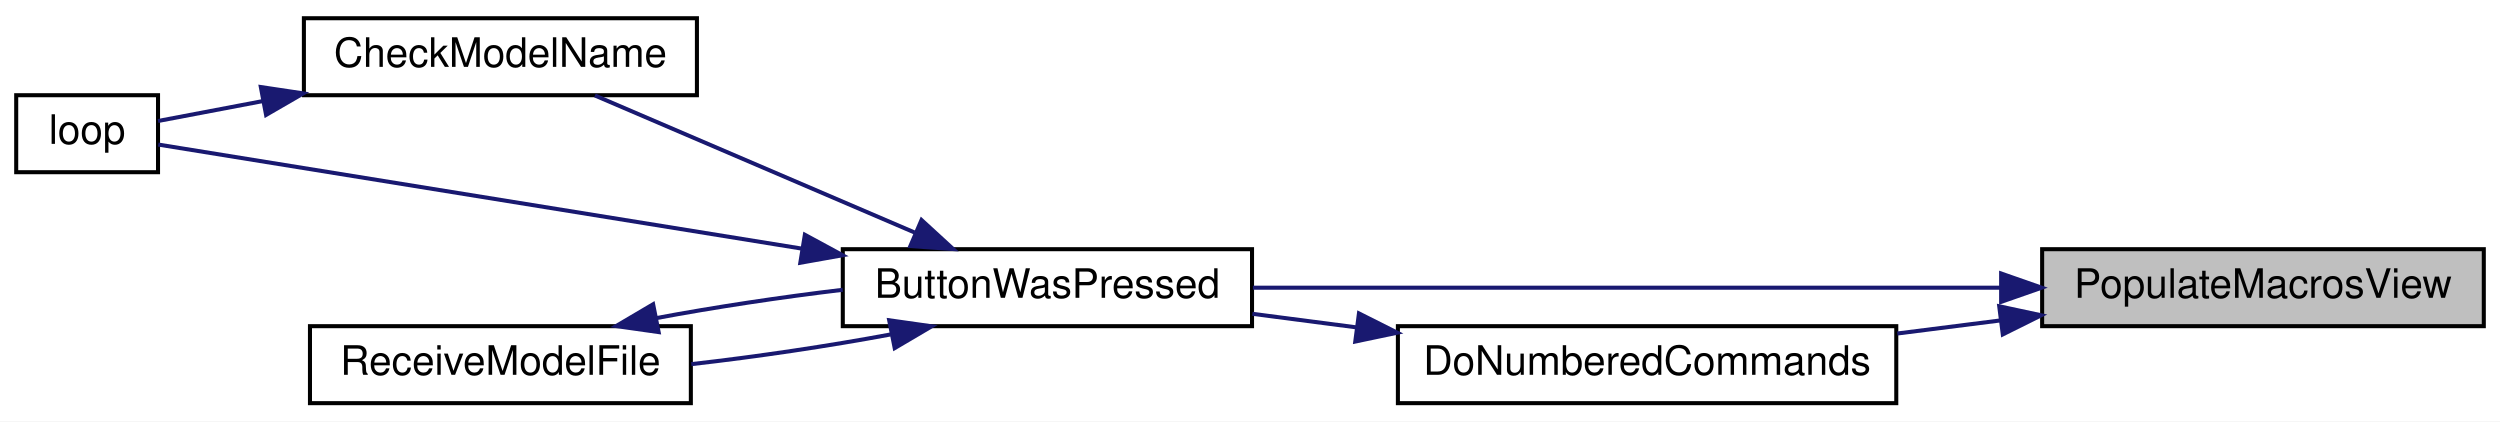
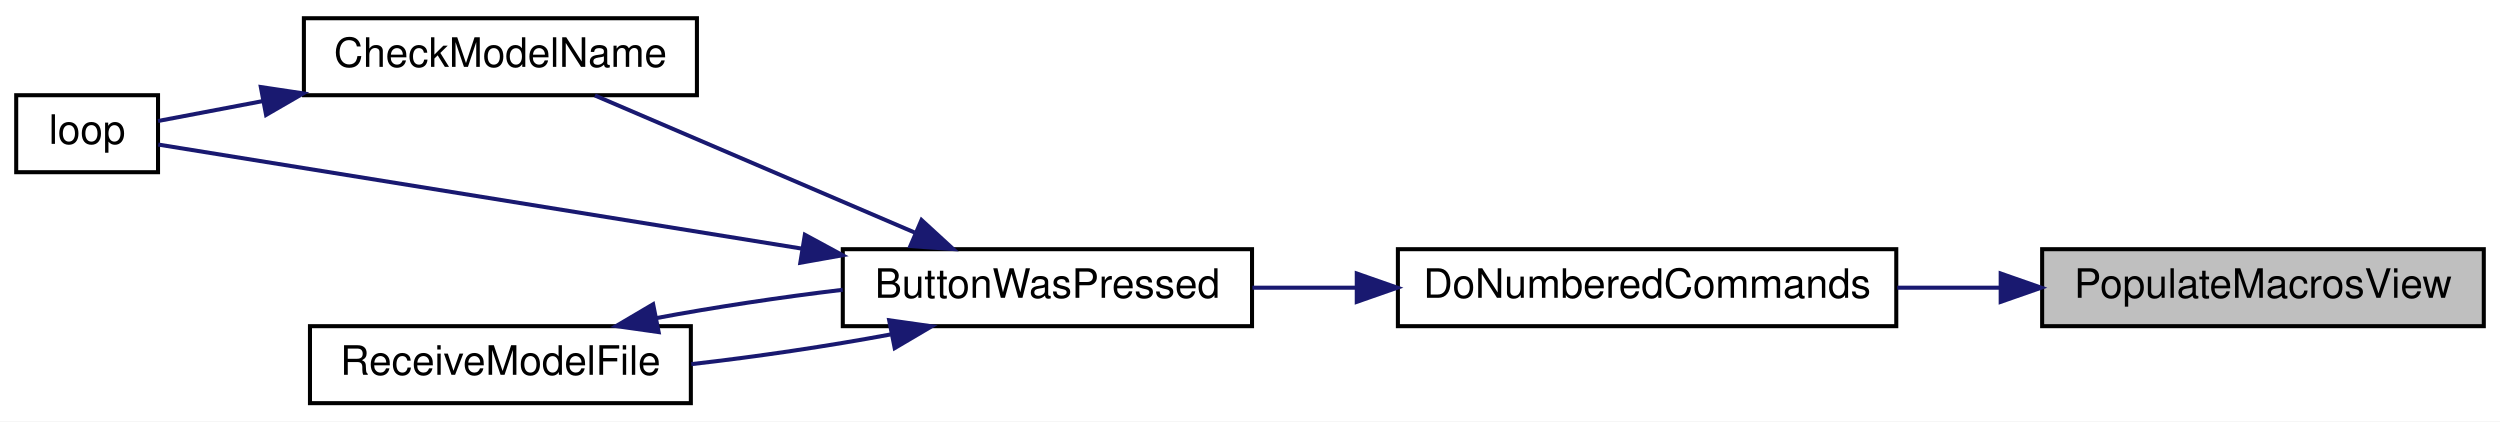
<svg xmlns="http://www.w3.org/2000/svg" xmlns:xlink="http://www.w3.org/1999/xlink" width="617pt" height="104pt" viewBox="0.00 0.00 617.00 104.00">
  <g id="graph0" class="graph" transform="scale(1 1) rotate(0) translate(4 100)">
    <polygon fill="white" stroke="transparent" points="-4,4 -4,-100 613,-100 613,4 -4,4" />
    <g id="node1" class="node">
      <g id="a_node1">
        <a xlink:title=" ">
          <polygon fill="#bfbfbf" stroke="black" points="500,-19.5 500,-38.5 609,-38.5 609,-19.5 500,-19.5" />
          <text text-anchor="middle" x="554.5" y="-26.5" font-family="Helvetica,sans-Serif" font-size="10.00">PopulateMacrosView</text>
        </a>
      </g>
    </g>
    <g id="node2" class="node">
      <g id="a_node2">
+         <a xlink:href="_transmitter_code_2src_2main_8cpp.html#a463a07d516b046c17a66b486dbcacb68" target="_top" xlink:title=" ">
+           <polygon fill="white" stroke="black" points="341,-19.5 341,-38.5 464,-38.5 464,-19.5 341,-19.5" />
+           <text text-anchor="middle" x="402.5" y="-26.5" font-family="Helvetica,sans-Serif" font-size="10.00">DoNumberedCommands</text>
+         </a>
+       </g>
+     </g>
+     <g id="edge1" class="edge">
+       <path fill="none" stroke="midnightblue" d="M489.63,-29C481.21,-29 472.61,-29 464.25,-29" />
+       <polygon fill="midnightblue" stroke="midnightblue" points="489.77,-32.5 499.77,-29 489.77,-25.5 489.77,-32.5" />
+     </g>
+     <g id="node3" class="node">
+       <g id="a_node3">
        <a xlink:href="_transmitter_code_2src_2main_8cpp.html#a8e7ccbf842764fd85cc578be263f7202" target="_top" xlink:title=" ">
          <polygon fill="white" stroke="black" points="204,-19.5 204,-38.5 305,-38.5 305,-19.5 204,-19.5" />
          <text text-anchor="middle" x="254.5" y="-26.5" font-family="Helvetica,sans-Serif" font-size="10.00">ButtonWasPressed</text>
        </a>
      </g>
    </g>
-     <g id="edge1" class="edge">
-       <path fill="none" stroke="midnightblue" d="M489.86,-29C434.67,-29 355.89,-29 305.22,-29" />
-       <polygon fill="midnightblue" stroke="midnightblue" points="489.88,-32.5 499.88,-29 489.88,-25.5 489.88,-32.5" />
+     <g id="edge2" class="edge">
+       <path fill="none" stroke="midnightblue" d="M330.73,-29C322.06,-29 313.35,-29 305.09,-29" />
+       <polygon fill="midnightblue" stroke="midnightblue" points="330.85,-32.5 340.85,-29 330.85,-25.5 330.85,-32.5" />
    </g>
-     <g id="node6" class="node">
-       <g id="a_node6">
-         <a xlink:href="_transmitter_code_2src_2main_8cpp.html#a463a07d516b046c17a66b486dbcacb68" target="_top" xlink:title=" ">
-           <polygon fill="white" stroke="black" points="341,-0.5 341,-19.5 464,-19.5 464,-0.5 341,-0.5" />
-           <text text-anchor="middle" x="402.5" y="-7.5" font-family="Helvetica,sans-Serif" font-size="10.00">DoNumberedCommands</text>
-         </a>
-       </g>
-     </g>
-     <g id="edge7" class="edge">
-       <path fill="none" stroke="midnightblue" d="M489.63,-20.91C481.21,-19.84 472.61,-18.75 464.25,-17.69" />
-       <polygon fill="midnightblue" stroke="midnightblue" points="489.41,-24.41 499.77,-22.19 490.29,-17.47 489.41,-24.41" />
-     </g>
-     <g id="node3" class="node">
-       <g id="a_node3">
+     <g id="node4" class="node">
+       <g id="a_node4">
        <a xlink:href="_transmitter_code_2src_2main_8cpp.html#a984cb52354a84c45e9e41f396a1c5e92" target="_top" xlink:title=" ">
          <polygon fill="white" stroke="black" points="71,-76.5 71,-95.5 168,-95.5 168,-76.5 71,-76.5" />
          <text text-anchor="middle" x="119.5" y="-83.5" font-family="Helvetica,sans-Serif" font-size="10.00">CheckModelName</text>
        </a>
      </g>
    </g>
-     <g id="edge2" class="edge">
+     <g id="edge3" class="edge">
      <path fill="none" stroke="midnightblue" d="M221.72,-42.62C197.39,-53.05 164.44,-67.17 142.83,-76.43" />
      <polygon fill="midnightblue" stroke="midnightblue" points="223.43,-45.7 231.24,-38.54 220.67,-39.26 223.43,-45.7" />
    </g>
-     <g id="node4" class="node">
-       <g id="a_node4">
+     <g id="node5" class="node">
+       <g id="a_node5">
        <a xlink:href="_transmitter_code_2src_2main_8cpp.html#afe461d27b9c48d5921c00d521181f12f" target="_top" xlink:title=" ">
          <polygon fill="white" stroke="black" points="0,-57.5 0,-76.5 35,-76.5 35,-57.5 0,-57.5" />
          <text text-anchor="middle" x="17.5" y="-64.5" font-family="Helvetica,sans-Serif" font-size="10.00">loop</text>
        </a>
      </g>
    </g>
-     <g id="edge4" class="edge">
+     <g id="edge5" class="edge">
      <path fill="none" stroke="midnightblue" d="M194.02,-38.62C141.23,-47.15 67.58,-59.06 35.06,-64.32" />
      <polygon fill="midnightblue" stroke="midnightblue" points="194.64,-42.06 203.95,-37.01 193.52,-35.15 194.64,-42.06" />
    </g>
-     <g id="node5" class="node">
-       <g id="a_node5">
+     <g id="node6" class="node">
+       <g id="a_node6">
        <a xlink:href="_transmitter_code_2src_2main_8cpp.html#ab7c9edf843c732d7fe296564f39bc0dc" target="_top" xlink:title="RECEIVE A MODEL FILE.">
          <polygon fill="white" stroke="black" points="72.5,-0.5 72.5,-19.5 166.5,-19.5 166.5,-0.5 72.5,-0.5" />
          <text text-anchor="middle" x="119.5" y="-7.5" font-family="Helvetica,sans-Serif" font-size="10.00">ReceiveModelFile</text>
        </a>
      </g>
    </g>
-     <g id="edge5" class="edge">
+     <g id="edge6" class="edge">
      <path fill="none" stroke="midnightblue" d="M215.8,-17.46C200.5,-14.6 182.68,-11.95 166.61,-10.13" />
      <polygon fill="midnightblue" stroke="midnightblue" points="215.45,-20.96 225.94,-19.47 216.81,-14.09 215.45,-20.96" />
    </g>
-     <g id="edge3" class="edge">
+     <g id="edge4" class="edge">
      <path fill="none" stroke="midnightblue" d="M60.9,-75.06C51.43,-73.26 42.34,-71.53 35.01,-70.14" />
      <polygon fill="midnightblue" stroke="midnightblue" points="60.37,-78.52 70.84,-76.95 61.67,-71.64 60.37,-78.52" />
    </g>
-     <g id="edge6" class="edge">
+     <g id="edge7" class="edge">
      <path fill="none" stroke="midnightblue" d="M158.01,-21.5C172.28,-24.18 188.76,-26.67 203.98,-28.48" />
      <polygon fill="midnightblue" stroke="midnightblue" points="158.55,-18.04 148.06,-19.53 157.19,-24.91 158.55,-18.04" />
    </g>
-     <g id="edge8" class="edge">
-       <path fill="none" stroke="midnightblue" d="M330.73,-19.21C322.06,-20.34 313.35,-21.47 305.09,-22.55" />
-       <polygon fill="midnightblue" stroke="midnightblue" points="331.39,-22.65 340.85,-17.89 330.48,-15.71 331.39,-22.65" />
-     </g>
  </g>
</svg>
